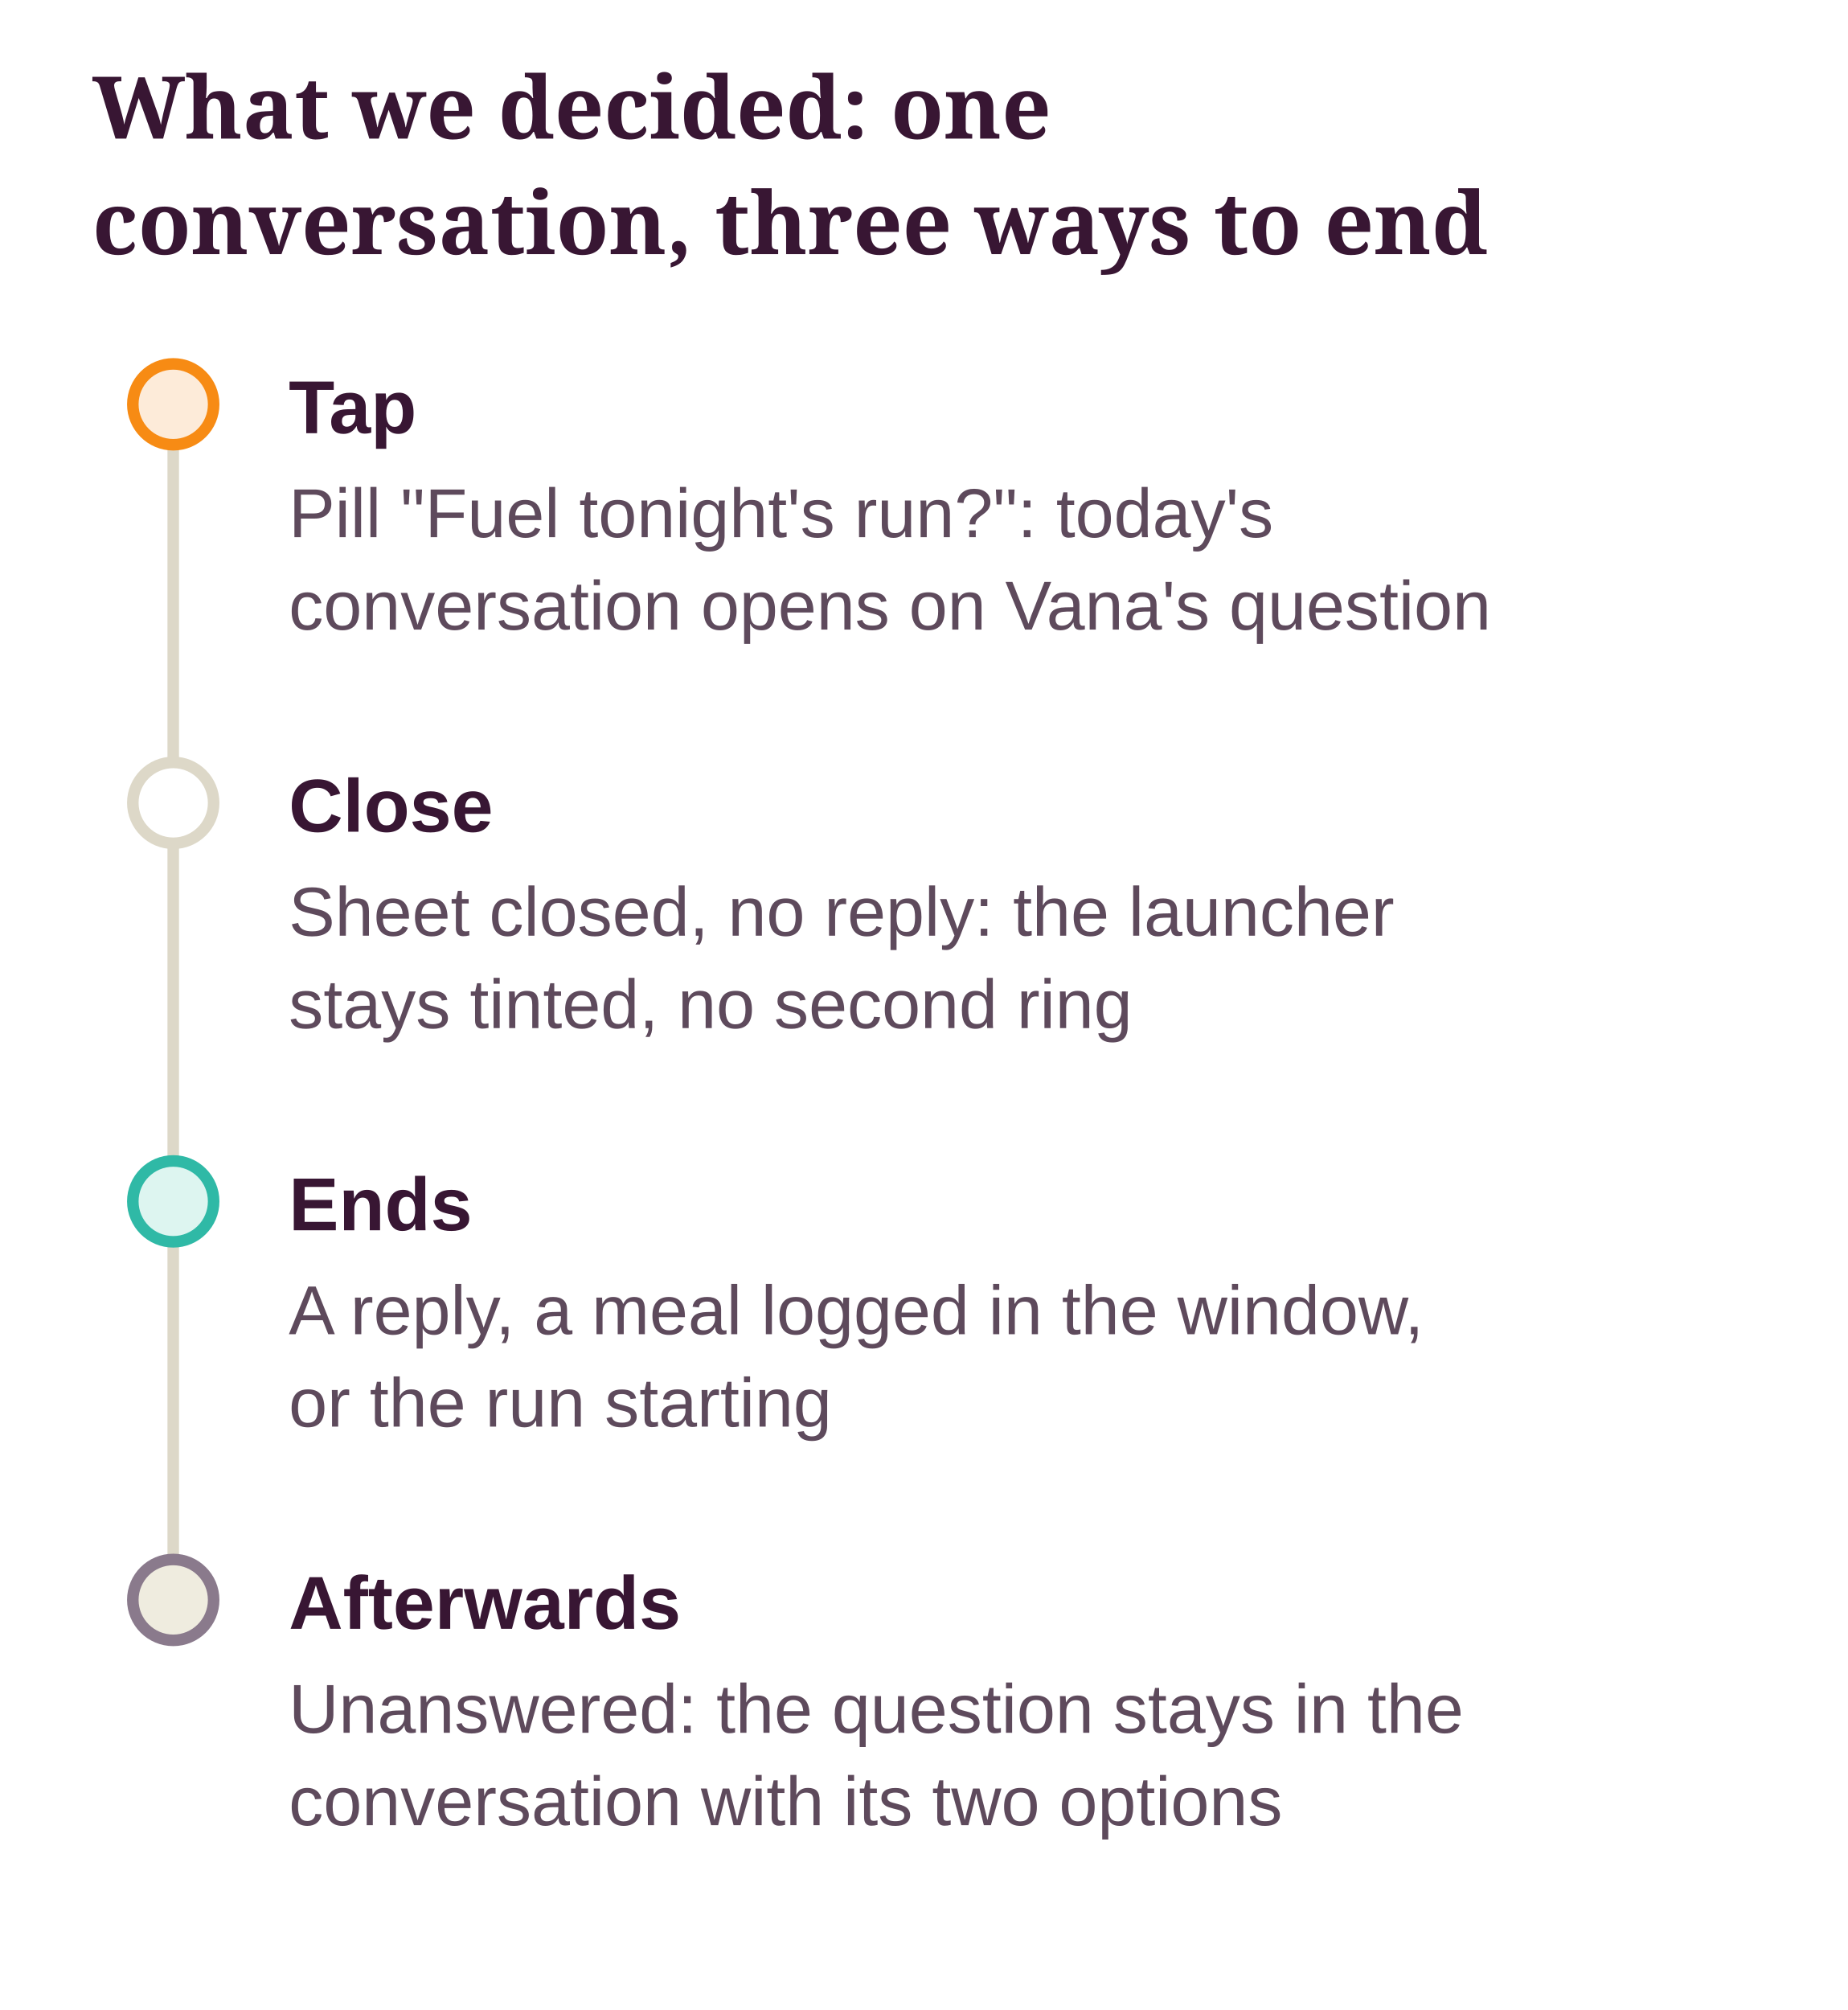
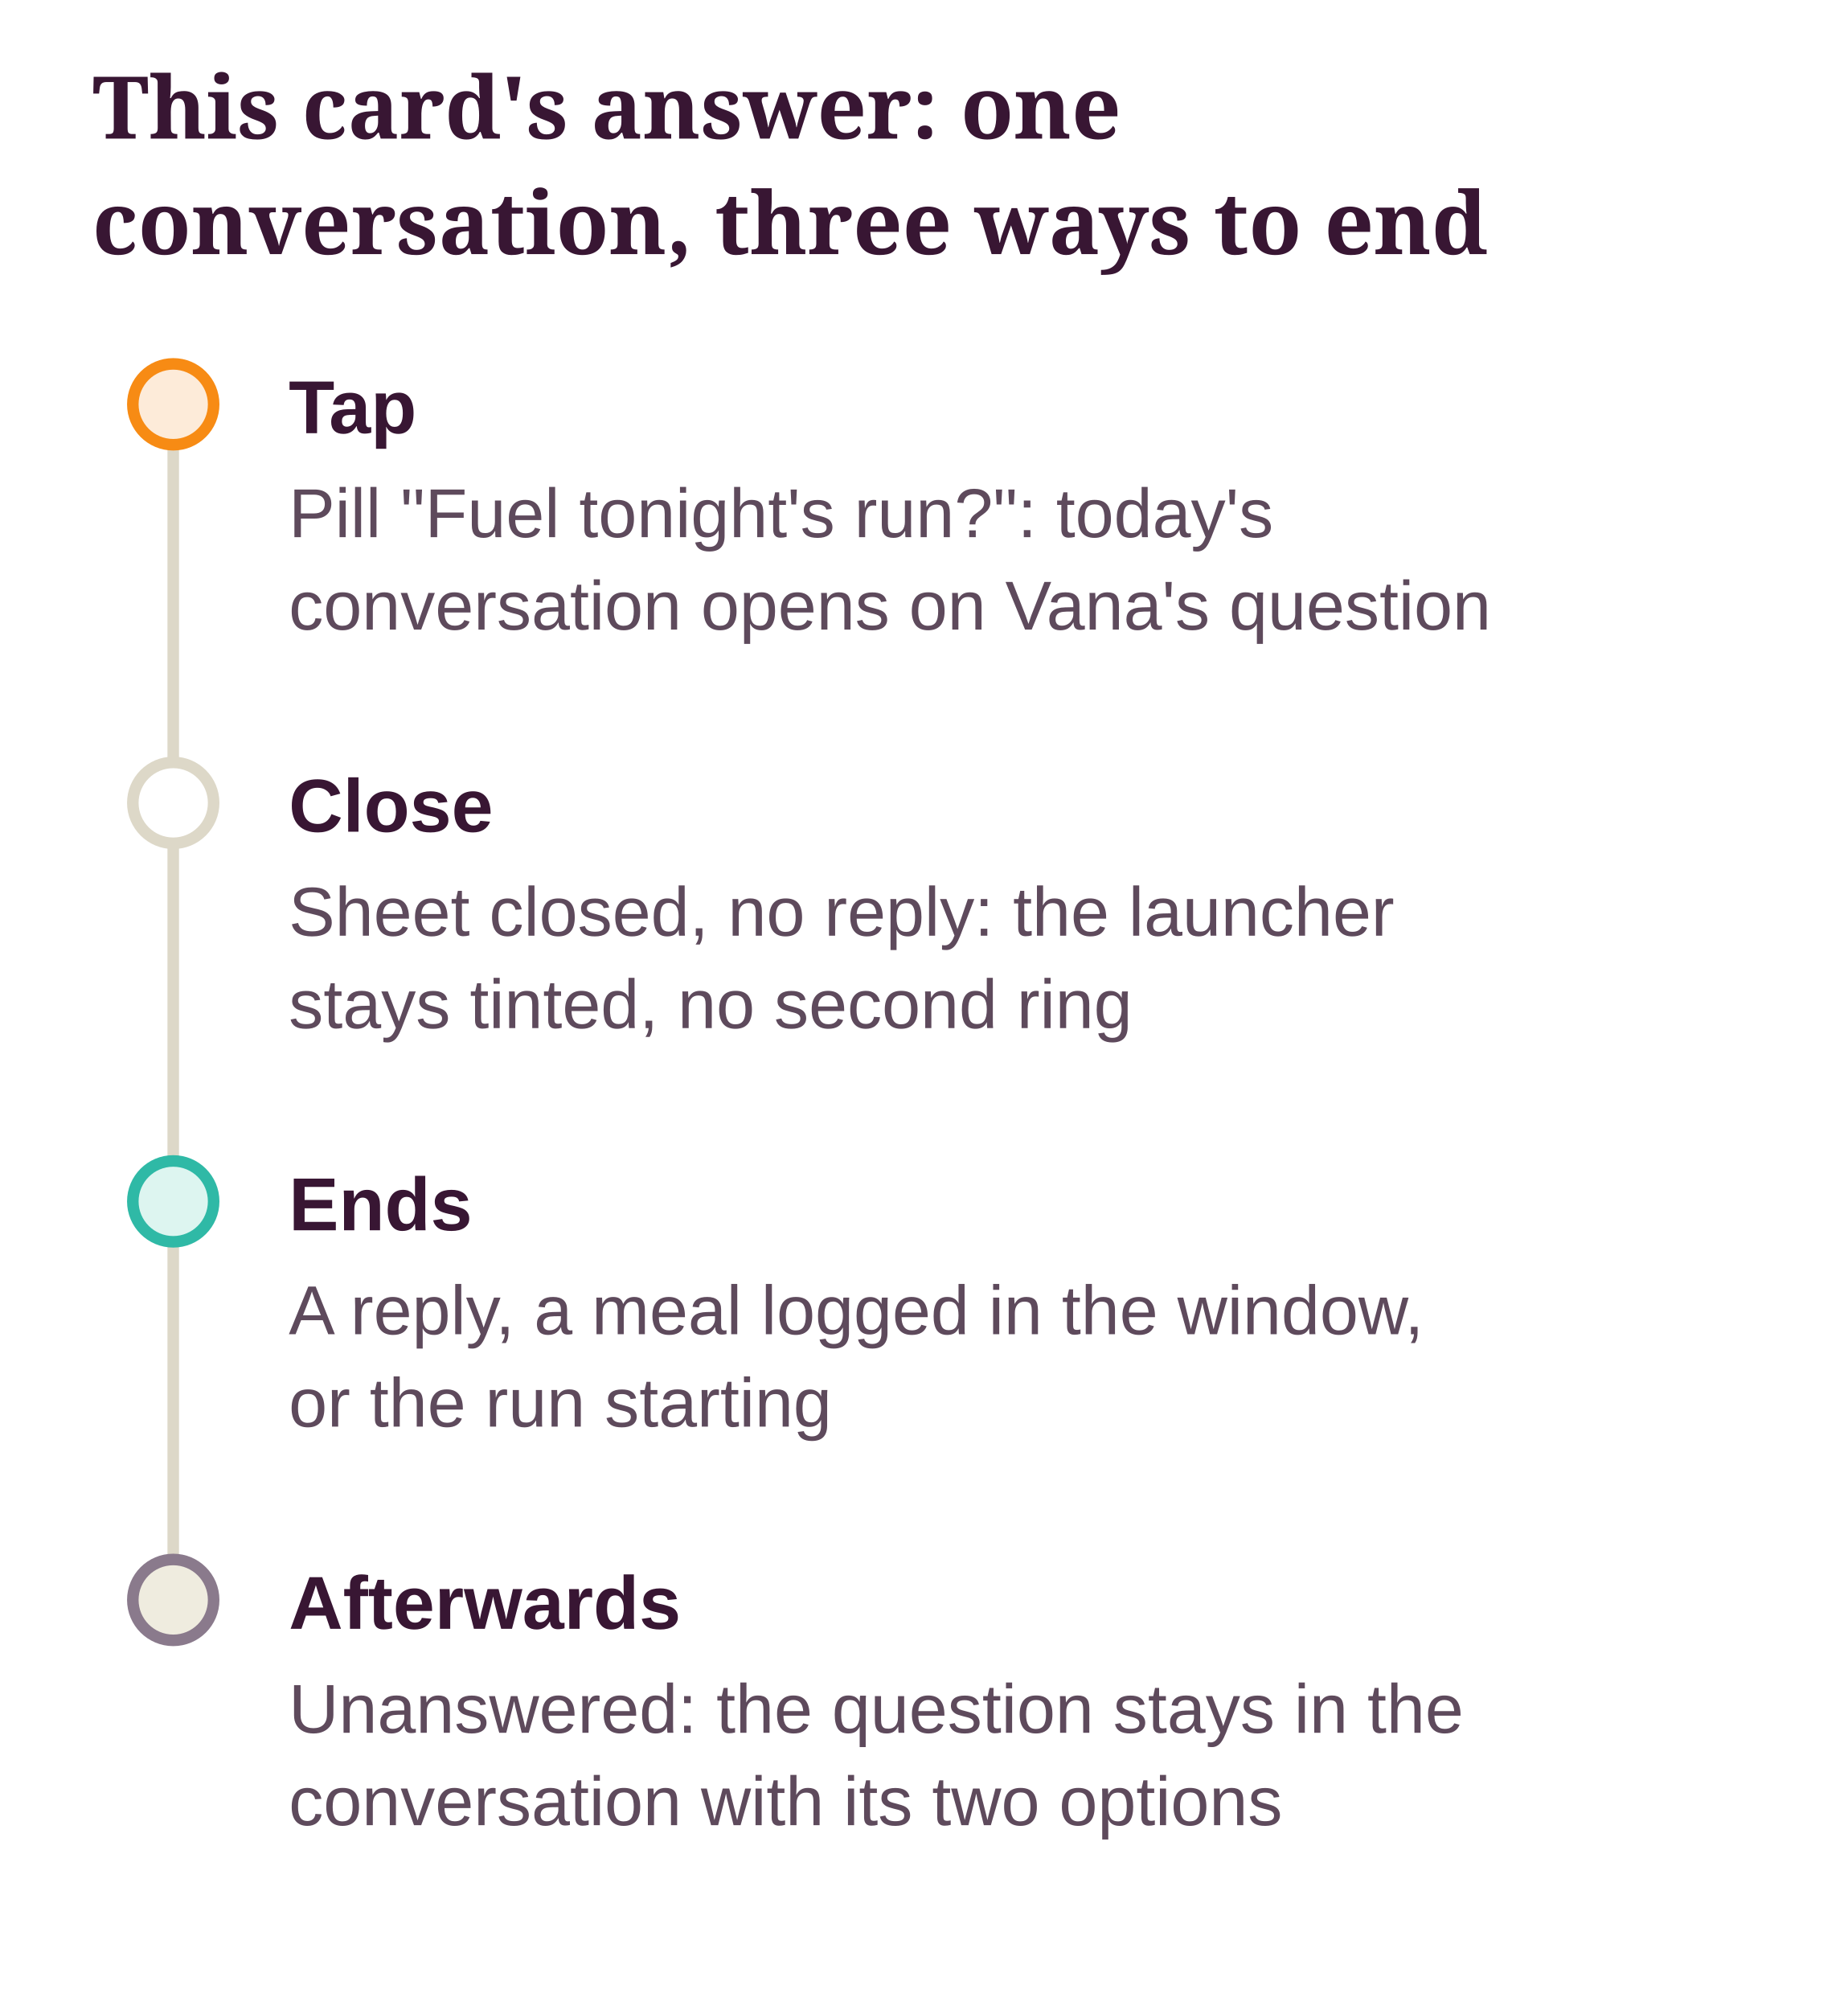
- <svg xmlns="http://www.w3.org/2000/svg" class="dg" viewBox="0 0 320 348" width="100%" role="img" aria-label="What we decided: one conversation, three ways to end">
+ <svg xmlns="http://www.w3.org/2000/svg" class="dg" viewBox="0 0 320 348" width="100%" role="img" aria-label="This card's answer: one conversation, three ways to end">
  <style>svg.dg{font-family:"Source Sans 3", "Helvetica Neue", Arial, sans-serif;font-size:13px}svg.dg .dg-title{font-family:Sansita, Georgia, serif;font-size:15px;font-weight:700;fill:var(--ink, #381633)}svg.dg text{fill:var(--ink, #381633)}svg.dg .dg-sub{fill:var(--ink-2, #5E4A5C);font-size:12px}svg.dg .dg-muted{fill:var(--muted, #8A7A8C);font-size:12px}svg.dg .dg-box{stroke-width:1.2}svg.dg .dg-edge{fill:none;stroke:var(--ink-2, #5E4A5C);stroke-width:1.4}svg.dg .dg-axis{stroke:var(--line, #DDD8C8);stroke-width:2}svg.dg .dg-ex{fill:var(--card, #FFFFFF);stroke:var(--line, #DDD8C8)}</style>
  <defs>
    <marker id="dg-arrow" viewBox="0 0 10 10" refX="9" refY="5" markerWidth="8" markerHeight="8" orient="auto-start-reverse">
      <path d="M0 0 L10 5 L0 10 z" fill="var(--ink-2, #5E4A5C)" />
    </marker>
  </defs>
-   <text class="dg-title" x="16" y="24">What we decided: one</text>
+   <text class="dg-title" x="16" y="24">This card's answer: one</text>
  <text class="dg-title" x="16" y="44">conversation, three ways to end</text>
  <g transform="translate(0 20)">
    <line class="dg-axis" x1="30" y1="50" x2="30" y2="257" />
    <circle cx="30" cy="50" r="7" fill="var(--pending-soft, #FDEBD9)" stroke="var(--accent, #F78B14)" stroke-width="2" />
    <text x="50" y="55" font-weight="700">Tap</text>
    <text class="dg-sub" x="50" y="73">Pill "Fuel tonight's run?": today's</text>
    <text class="dg-sub" x="50" y="89">conversation opens on Vana's question</text>
    <circle cx="30" cy="119" r="7" fill="var(--card, #FFFFFF)" stroke="var(--line, #DDD8C8)" stroke-width="2" />
    <text x="50" y="124" font-weight="700">Close</text>
    <text class="dg-sub" x="50" y="142">Sheet closed, no reply: the launcher</text>
    <text class="dg-sub" x="50" y="158">stays tinted, no second ring</text>
    <circle cx="30" cy="188" r="7" fill="var(--ok-soft, #DDF5F0)" stroke="var(--ok, #2FB9A6)" stroke-width="2" />
    <text x="50" y="193" font-weight="700">Ends</text>
    <text class="dg-sub" x="50" y="211">A reply, a meal logged in the window,</text>
    <text class="dg-sub" x="50" y="227">or the run starting</text>
    <circle cx="30" cy="257" r="7" fill="var(--ground-2, #EFECDF)" stroke="var(--muted, #8A7A8C)" stroke-width="2" />
    <text x="50" y="262" font-weight="700">Afterwards</text>
    <text class="dg-sub" x="50" y="280">Unanswered: the question stays in the</text>
    <text class="dg-sub" x="50" y="296">conversation with its two options</text>
  </g>
</svg>
